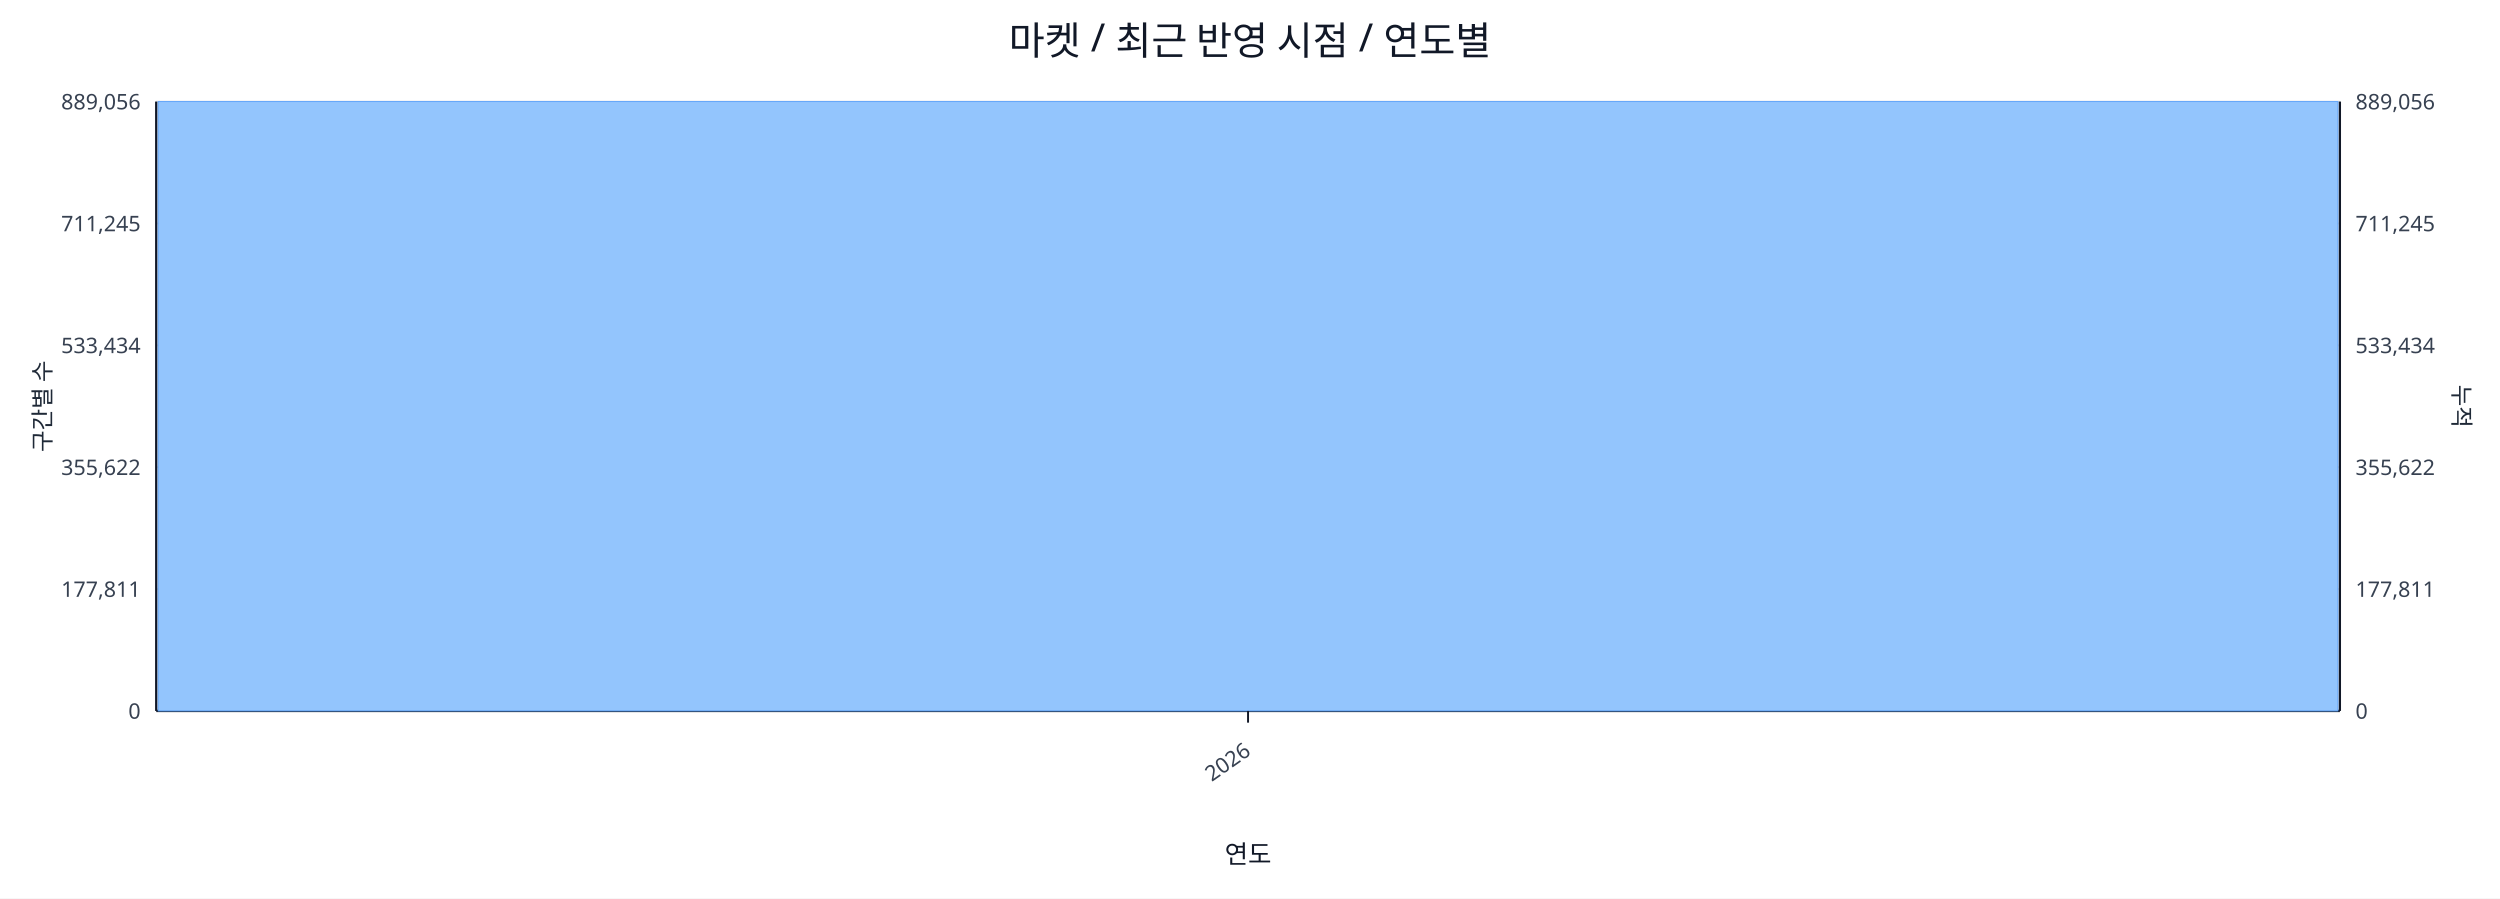
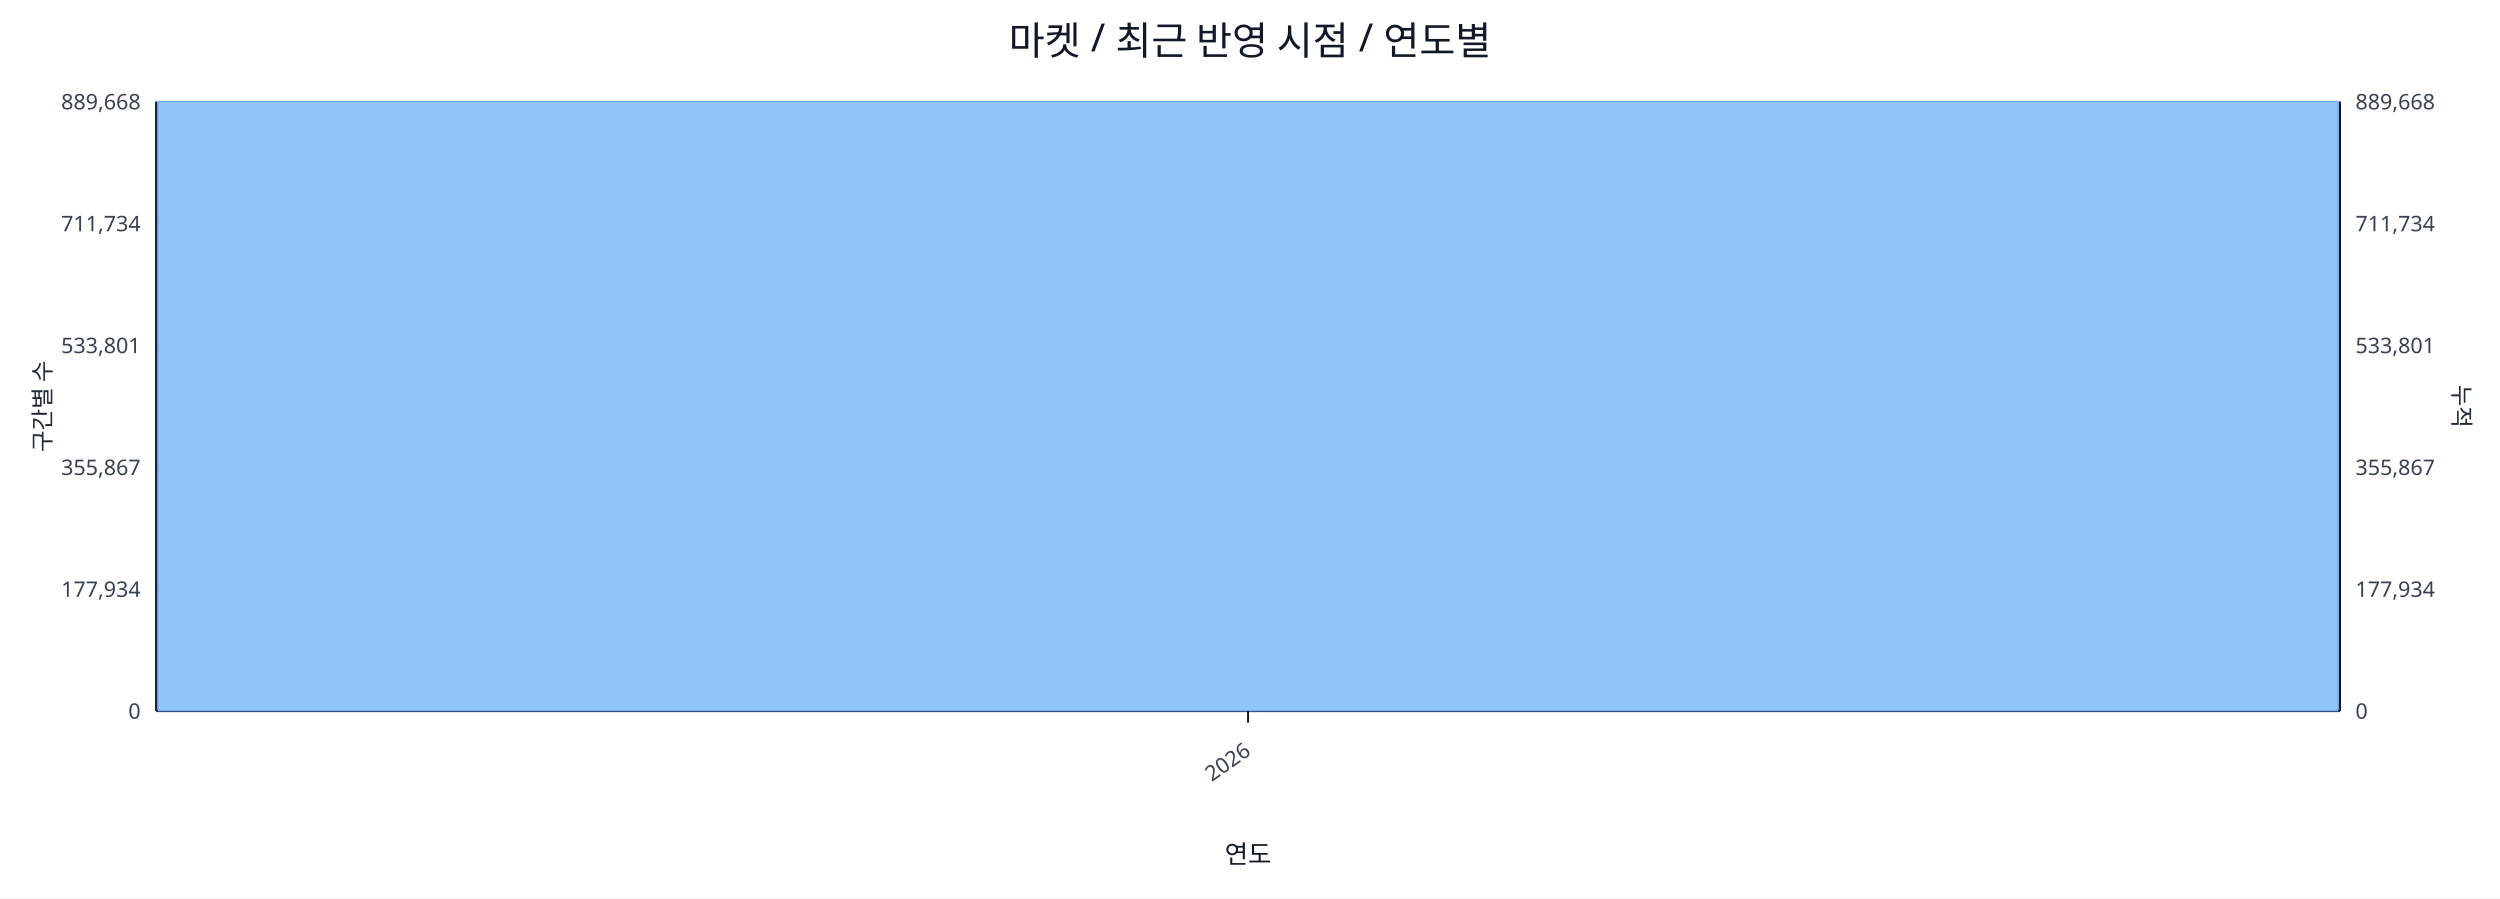
<svg xmlns="http://www.w3.org/2000/svg" width="1280" height="460" viewBox="0 0 1280 460">
  <rect x="0" y="0" width="100%" height="100%" fill="#ffffff" />
  <text x="640.0" y="28" font-size="20" text-anchor="middle" font-family="sans-serif" fill="#111827">마켓 / 최근 반영 시점 / 연도별</text>
  <line x1="80.0" y1="52.0" x2="1198.0" y2="52.0" stroke="#e5e7eb" stroke-width="1" />
-   <text x="72.0" y="56.0" font-size="11" text-anchor="end" font-family="sans-serif" fill="#374151">889,056</text>
-   <text x="1206.0" y="56.0" font-size="11" text-anchor="start" font-family="sans-serif" fill="#374151">889,056</text>
+   <text x="72.0" y="56.0" font-size="11" text-anchor="end" font-family="sans-serif" fill="#374151">889,668</text>
+   <text x="1206.0" y="56.0" font-size="11" text-anchor="start" font-family="sans-serif" fill="#374151">889,668</text>
  <line x1="80.0" y1="114.4" x2="1198.0" y2="114.4" stroke="#e5e7eb" stroke-width="1" />
-   <text x="72.0" y="118.4" font-size="11" text-anchor="end" font-family="sans-serif" fill="#374151">711,245</text>
-   <text x="1206.0" y="118.4" font-size="11" text-anchor="start" font-family="sans-serif" fill="#374151">711,245</text>
+   <text x="72.0" y="118.4" font-size="11" text-anchor="end" font-family="sans-serif" fill="#374151">711,734</text>
+   <text x="1206.0" y="118.4" font-size="11" text-anchor="start" font-family="sans-serif" fill="#374151">711,734</text>
  <line x1="80.0" y1="176.8" x2="1198.0" y2="176.8" stroke="#e5e7eb" stroke-width="1" />
-   <text x="72.0" y="180.8" font-size="11" text-anchor="end" font-family="sans-serif" fill="#374151">533,434</text>
-   <text x="1206.0" y="180.8" font-size="11" text-anchor="start" font-family="sans-serif" fill="#374151">533,434</text>
+   <text x="72.0" y="180.8" font-size="11" text-anchor="end" font-family="sans-serif" fill="#374151">533,801</text>
+   <text x="1206.0" y="180.8" font-size="11" text-anchor="start" font-family="sans-serif" fill="#374151">533,801</text>
  <line x1="80.0" y1="239.2" x2="1198.0" y2="239.2" stroke="#e5e7eb" stroke-width="1" />
-   <text x="72.0" y="243.2" font-size="11" text-anchor="end" font-family="sans-serif" fill="#374151">355,622</text>
-   <text x="1206.0" y="243.2" font-size="11" text-anchor="start" font-family="sans-serif" fill="#374151">355,622</text>
+   <text x="72.0" y="243.2" font-size="11" text-anchor="end" font-family="sans-serif" fill="#374151">355,867</text>
+   <text x="1206.0" y="243.2" font-size="11" text-anchor="start" font-family="sans-serif" fill="#374151">355,867</text>
  <line x1="80.0" y1="301.6" x2="1198.0" y2="301.6" stroke="#e5e7eb" stroke-width="1" />
-   <text x="72.0" y="305.6" font-size="11" text-anchor="end" font-family="sans-serif" fill="#374151">177,811</text>
-   <text x="1206.0" y="305.6" font-size="11" text-anchor="start" font-family="sans-serif" fill="#374151">177,811</text>
+   <text x="72.0" y="305.6" font-size="11" text-anchor="end" font-family="sans-serif" fill="#374151">177,934</text>
+   <text x="1206.0" y="305.6" font-size="11" text-anchor="start" font-family="sans-serif" fill="#374151">177,934</text>
  <line x1="80.0" y1="364.0" x2="1198.0" y2="364.0" stroke="#e5e7eb" stroke-width="1" />
  <text x="72.0" y="368.0" font-size="11" text-anchor="end" font-family="sans-serif" fill="#374151">0</text>
  <text x="1206.0" y="368.0" font-size="11" text-anchor="start" font-family="sans-serif" fill="#374151">0</text>
  <line x1="80.0" y1="364.0" x2="1198.0" y2="364.0" stroke="#111827" stroke-width="1.2" />
  <line x1="80.0" y1="52.0" x2="80.0" y2="364.0" stroke="#111827" stroke-width="1.2" />
  <line x1="1198.0" y1="52.0" x2="1198.0" y2="364.0" stroke="#111827" stroke-width="1.2" />
  <rect x="81.0" y="52.0" width="1116.0" height="312.0" fill="#93c5fd" stroke="#60a5fa" stroke-width="0.5" />
  <polyline fill="none" stroke="#ef4444" stroke-width="2" points="639.0,52.0" />
  <line x1="639.0" y1="364.0" x2="639.0" y2="370.0" stroke="#111827" stroke-width="1" />
  <text x="641.0" y="386.0" font-size="11" text-anchor="end" transform="rotate(-35 641.0 386.0)" font-family="sans-serif" fill="#374151">2026</text>
  <text x="26" y="208.0" font-size="12" transform="rotate(-90 26 208.0)" text-anchor="middle" font-family="sans-serif" fill="#1f2937">구간별 수</text>
  <text x="1256.0" y="208.0" font-size="12" transform="rotate(90 1256.0 208.0)" text-anchor="middle" font-family="sans-serif" fill="#1f2937">누적</text>
  <text x="639.0" y="442.0" font-size="13" text-anchor="middle" font-family="sans-serif" fill="#111827">연도</text>
</svg>
